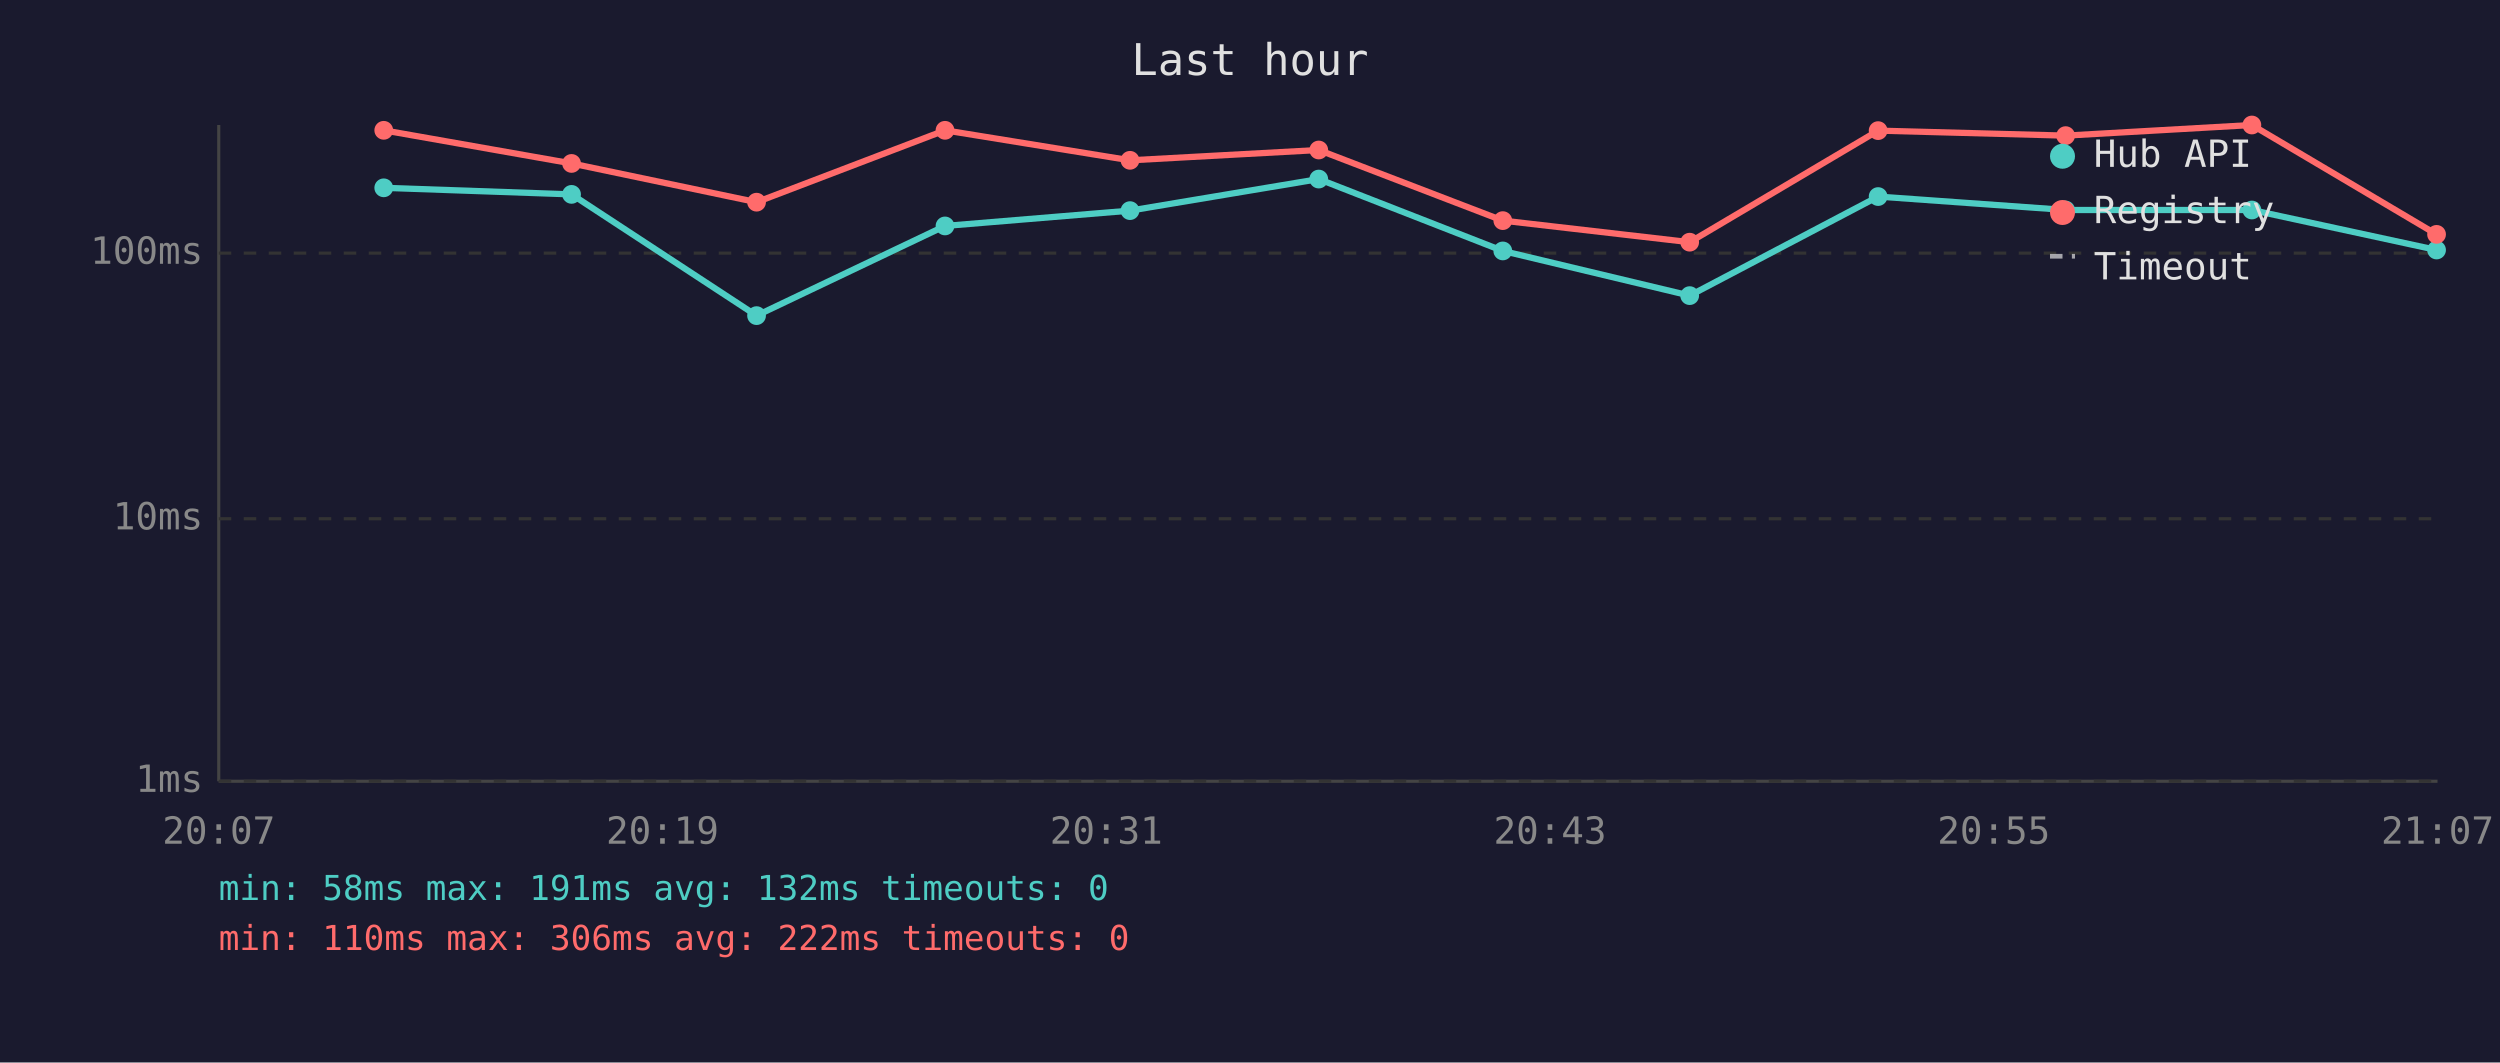
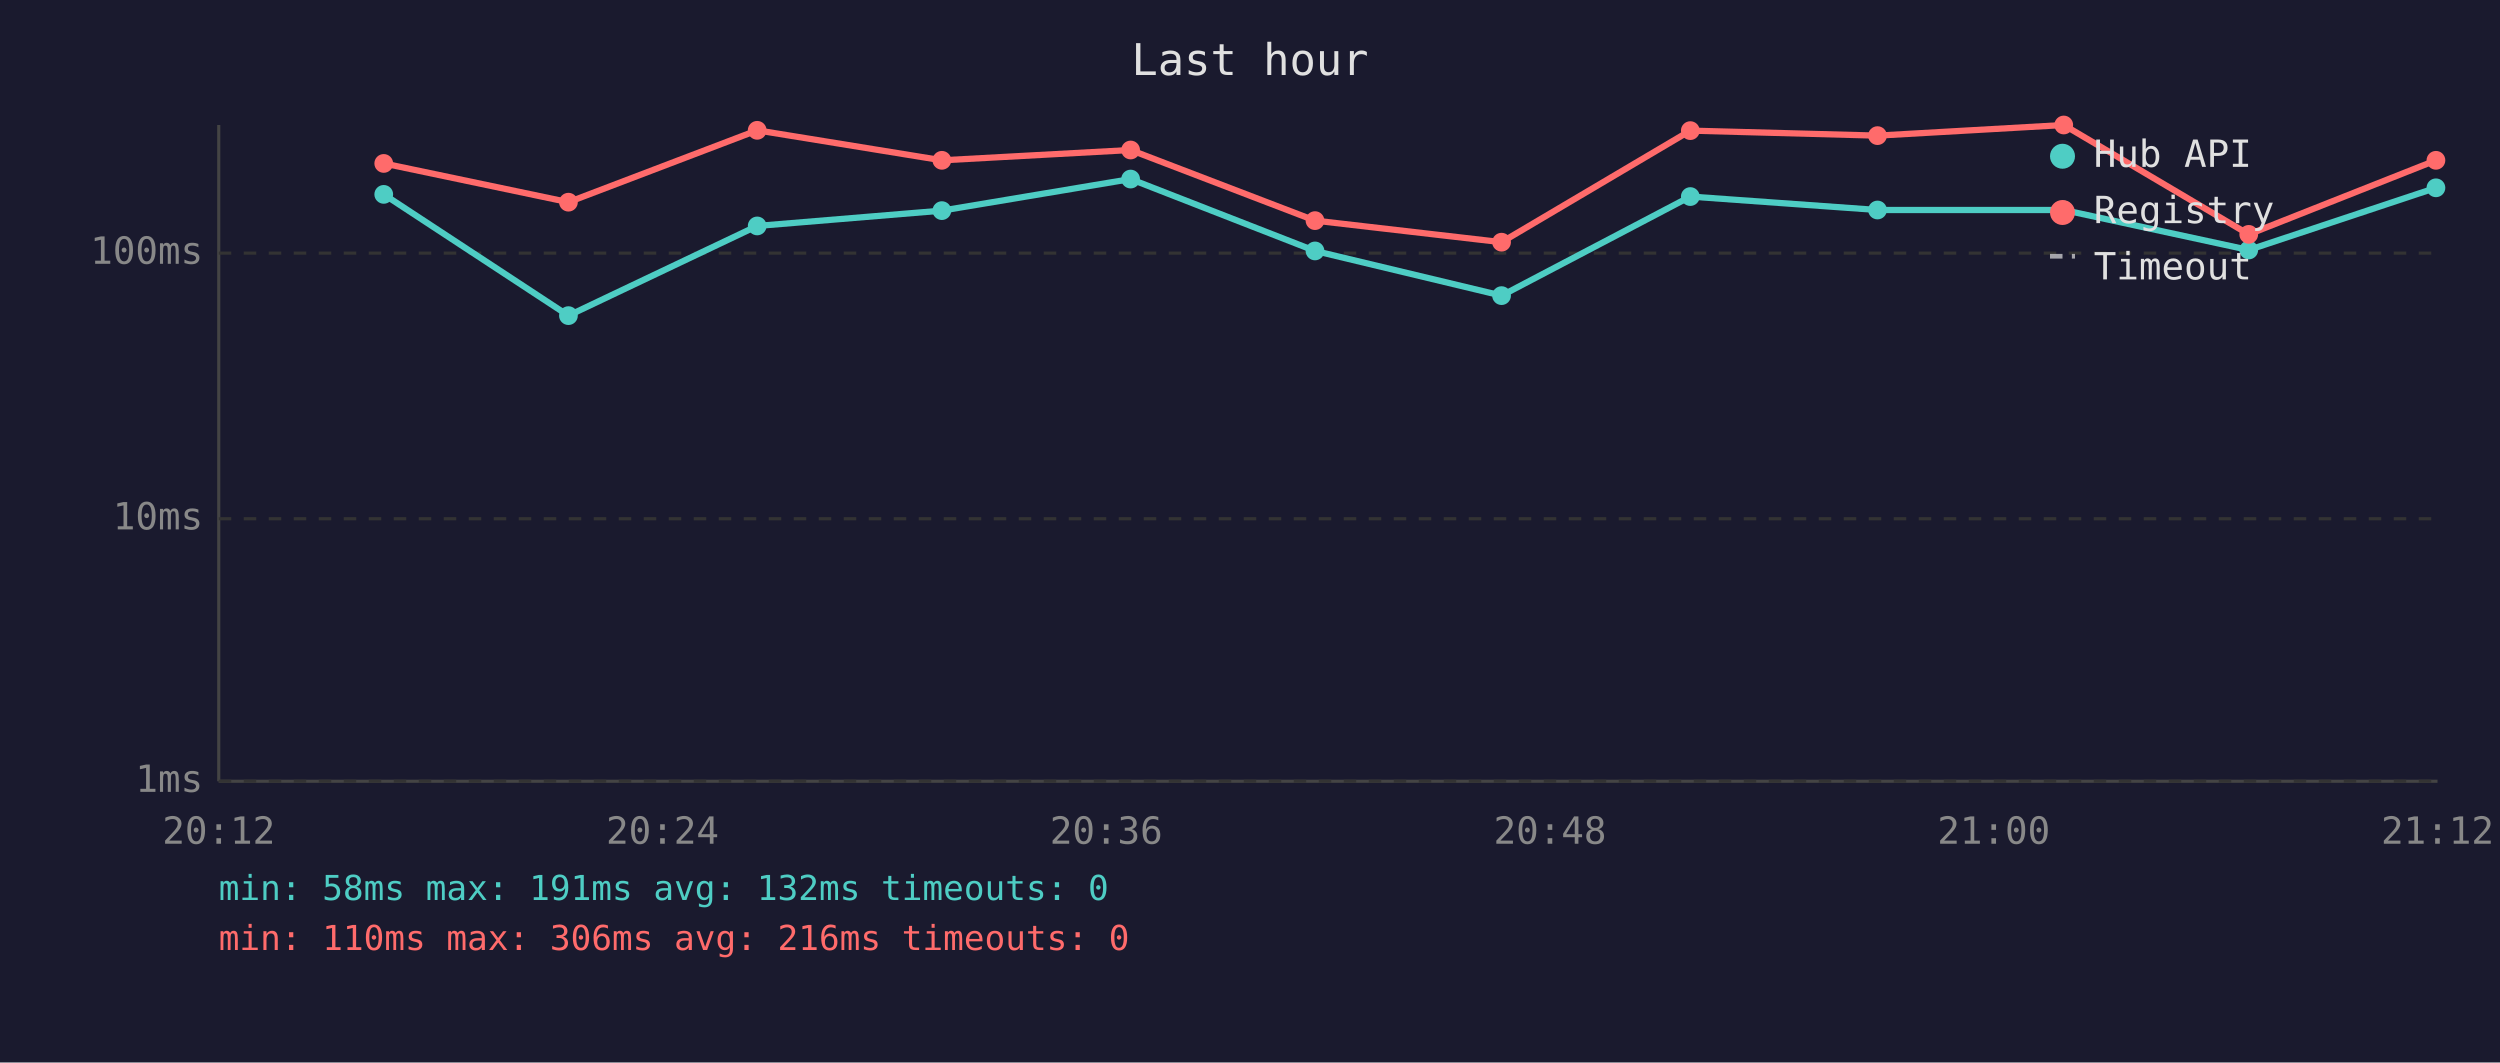
<svg xmlns="http://www.w3.org/2000/svg" viewBox="0 0 800 340" font-family="monospace" font-size="12">
  <rect width="800" height="340" fill="#1a1a2e" />
  <text x="400" y="24" fill="#e0e0e0" font-size="14" text-anchor="middle">Last hour</text>
  <line x1="70" y1="40" x2="70" y2="250" stroke="#444" stroke-width="1" />
  <line x1="70" y1="250" x2="780" y2="250" stroke="#444" stroke-width="1" />
  <line x1="70" y1="250" x2="780" y2="250" stroke="#333" stroke-width="1" stroke-dasharray="4" />
  <text x="65" y="250" fill="#888" text-anchor="end" dominant-baseline="middle">1ms</text>
  <line x1="70" y1="166" x2="780" y2="166" stroke="#333" stroke-width="1" stroke-dasharray="4" />
  <text x="65" y="166" fill="#888" text-anchor="end" dominant-baseline="middle">10ms</text>
  <line x1="70" y1="81" x2="780" y2="81" stroke="#333" stroke-width="1" stroke-dasharray="4" />
  <text x="65" y="81" fill="#888" text-anchor="end" dominant-baseline="middle">100ms</text>
-   <text x="70" y="270" fill="#888" text-anchor="middle">20:07</text>
-   <text x="212" y="270" fill="#888" text-anchor="middle">20:19</text>
-   <text x="354" y="270" fill="#888" text-anchor="middle">20:31</text>
-   <text x="496" y="270" fill="#888" text-anchor="middle">20:43</text>
-   <text x="638" y="270" fill="#888" text-anchor="middle">20:55</text>
-   <text x="780" y="270" fill="#888" text-anchor="middle">21:07</text>
-   <polyline points="122.8,60.1 182.9,62.2 242.1,101.0 302.4,72.3 361.6,67.4 422.0,57.3 480.9,80.3 540.7,94.6 601.0,62.9 661.0,67.2 720.6,67.2 779.7,80.0" fill="none" stroke="#4ecdc4" stroke-width="2" opacity="1" />
-   <circle cx="122.8" cy="60.1" r="3" fill="#4ecdc4" />
-   <circle cx="182.9" cy="62.2" r="3" fill="#4ecdc4" />
-   <circle cx="242.1" cy="101.0" r="3" fill="#4ecdc4" />
-   <circle cx="302.4" cy="72.3" r="3" fill="#4ecdc4" />
-   <circle cx="361.6" cy="67.4" r="3" fill="#4ecdc4" />
-   <circle cx="422.0" cy="57.3" r="3" fill="#4ecdc4" />
-   <circle cx="480.9" cy="80.3" r="3" fill="#4ecdc4" />
-   <circle cx="540.7" cy="94.6" r="3" fill="#4ecdc4" />
-   <circle cx="601.0" cy="62.9" r="3" fill="#4ecdc4" />
-   <circle cx="661.0" cy="67.2" r="3" fill="#4ecdc4" />
-   <circle cx="720.6" cy="67.2" r="3" fill="#4ecdc4" />
-   <circle cx="779.7" cy="80.0" r="3" fill="#4ecdc4" />
-   <polyline points="122.8,41.7 182.9,52.3 242.1,64.7 302.4,41.7 361.6,51.3 422.0,48.0 480.9,70.6 540.7,77.5 601.0,41.8 661.0,43.4 720.6,40.0 779.7,75.0" fill="none" stroke="#ff6b6b" stroke-width="2" opacity="1" />
-   <circle cx="122.8" cy="41.7" r="3" fill="#ff6b6b" />
-   <circle cx="182.9" cy="52.3" r="3" fill="#ff6b6b" />
-   <circle cx="242.1" cy="64.7" r="3" fill="#ff6b6b" />
-   <circle cx="302.4" cy="41.7" r="3" fill="#ff6b6b" />
-   <circle cx="361.6" cy="51.3" r="3" fill="#ff6b6b" />
-   <circle cx="422.0" cy="48.0" r="3" fill="#ff6b6b" />
-   <circle cx="480.9" cy="70.6" r="3" fill="#ff6b6b" />
-   <circle cx="540.7" cy="77.5" r="3" fill="#ff6b6b" />
-   <circle cx="601.0" cy="41.8" r="3" fill="#ff6b6b" />
-   <circle cx="661.0" cy="43.4" r="3" fill="#ff6b6b" />
-   <circle cx="720.6" cy="40.0" r="3" fill="#ff6b6b" />
-   <circle cx="779.7" cy="75.0" r="3" fill="#ff6b6b" />
+   <text x="70" y="270" fill="#888" text-anchor="middle">20:12</text>
+   <text x="212" y="270" fill="#888" text-anchor="middle">20:24</text>
+   <text x="354" y="270" fill="#888" text-anchor="middle">20:36</text>
+   <text x="496" y="270" fill="#888" text-anchor="middle">20:48</text>
+   <text x="638" y="270" fill="#888" text-anchor="middle">21:00</text>
+   <text x="780" y="270" fill="#888" text-anchor="middle">21:12</text>
+   <polyline points="122.8,62.2 181.9,101.0 242.3,72.3 301.4,67.4 361.8,57.3 420.8,80.3 480.5,94.6 540.9,62.9 600.8,67.2 660.4,67.2 719.6,80.0 779.5,60.1" fill="none" stroke="#4ecdc4" stroke-width="2" opacity="1" />
+   <circle cx="122.8" cy="62.2" r="3" fill="#4ecdc4" />
+   <circle cx="181.9" cy="101.0" r="3" fill="#4ecdc4" />
+   <circle cx="242.3" cy="72.3" r="3" fill="#4ecdc4" />
+   <circle cx="301.4" cy="67.4" r="3" fill="#4ecdc4" />
+   <circle cx="361.8" cy="57.3" r="3" fill="#4ecdc4" />
+   <circle cx="420.8" cy="80.3" r="3" fill="#4ecdc4" />
+   <circle cx="480.5" cy="94.6" r="3" fill="#4ecdc4" />
+   <circle cx="540.9" cy="62.9" r="3" fill="#4ecdc4" />
+   <circle cx="600.8" cy="67.2" r="3" fill="#4ecdc4" />
+   <circle cx="660.4" cy="67.2" r="3" fill="#4ecdc4" />
+   <circle cx="719.6" cy="80.0" r="3" fill="#4ecdc4" />
+   <circle cx="779.5" cy="60.1" r="3" fill="#4ecdc4" />
+   <polyline points="122.8,52.3 181.9,64.7 242.3,41.7 301.4,51.3 361.8,48.0 420.8,70.6 480.5,77.5 540.9,41.8 600.8,43.4 660.4,40.0 719.6,75.0 779.5,51.3" fill="none" stroke="#ff6b6b" stroke-width="2" opacity="1" />
+   <circle cx="122.8" cy="52.3" r="3" fill="#ff6b6b" />
+   <circle cx="181.9" cy="64.7" r="3" fill="#ff6b6b" />
+   <circle cx="242.3" cy="41.7" r="3" fill="#ff6b6b" />
+   <circle cx="301.4" cy="51.3" r="3" fill="#ff6b6b" />
+   <circle cx="361.8" cy="48.0" r="3" fill="#ff6b6b" />
+   <circle cx="420.8" cy="70.6" r="3" fill="#ff6b6b" />
+   <circle cx="480.5" cy="77.5" r="3" fill="#ff6b6b" />
+   <circle cx="540.9" cy="41.8" r="3" fill="#ff6b6b" />
+   <circle cx="600.8" cy="43.4" r="3" fill="#ff6b6b" />
+   <circle cx="660.4" cy="40.0" r="3" fill="#ff6b6b" />
+   <circle cx="719.6" cy="75.0" r="3" fill="#ff6b6b" />
+   <circle cx="779.5" cy="51.3" r="3" fill="#ff6b6b" />
  <circle cx="660" cy="50" r="4" fill="#4ecdc4" />
  <text x="670" y="50" fill="#e0e0e0" dominant-baseline="middle">Hub API</text>
  <circle cx="660" cy="68" r="4" fill="#ff6b6b" />
  <text x="670" y="68" fill="#e0e0e0" dominant-baseline="middle">Registry</text>
  <line x1="656" y1="82" x2="664" y2="82" stroke="#e0e0e0" stroke-width="1.5" stroke-dasharray="4,3" opacity="0.7" />
  <text x="670" y="86" fill="#e0e0e0" dominant-baseline="middle">Timeout</text>
  <text x="70" y="288" fill="#4ecdc4" font-size="11">min: 58ms  max: 191ms  avg: 132ms  timeouts: 0</text>
-   <text x="70" y="304" fill="#ff6b6b" font-size="11">min: 110ms  max: 306ms  avg: 222ms  timeouts: 0</text>
+   <text x="70" y="304" fill="#ff6b6b" font-size="11">min: 110ms  max: 306ms  avg: 216ms  timeouts: 0</text>
</svg>
